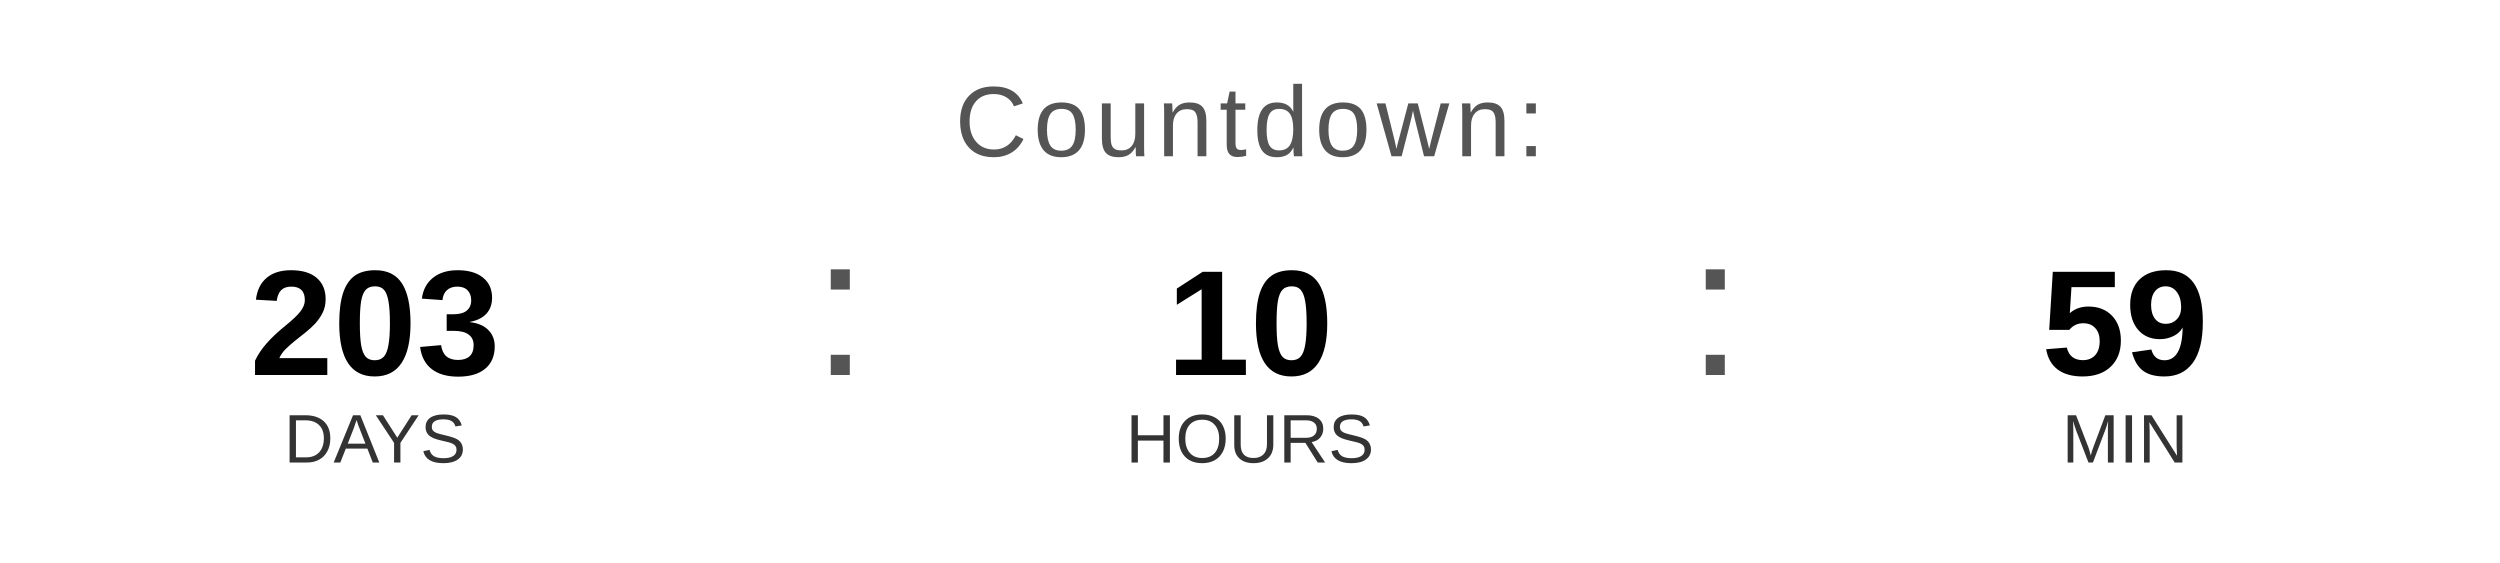
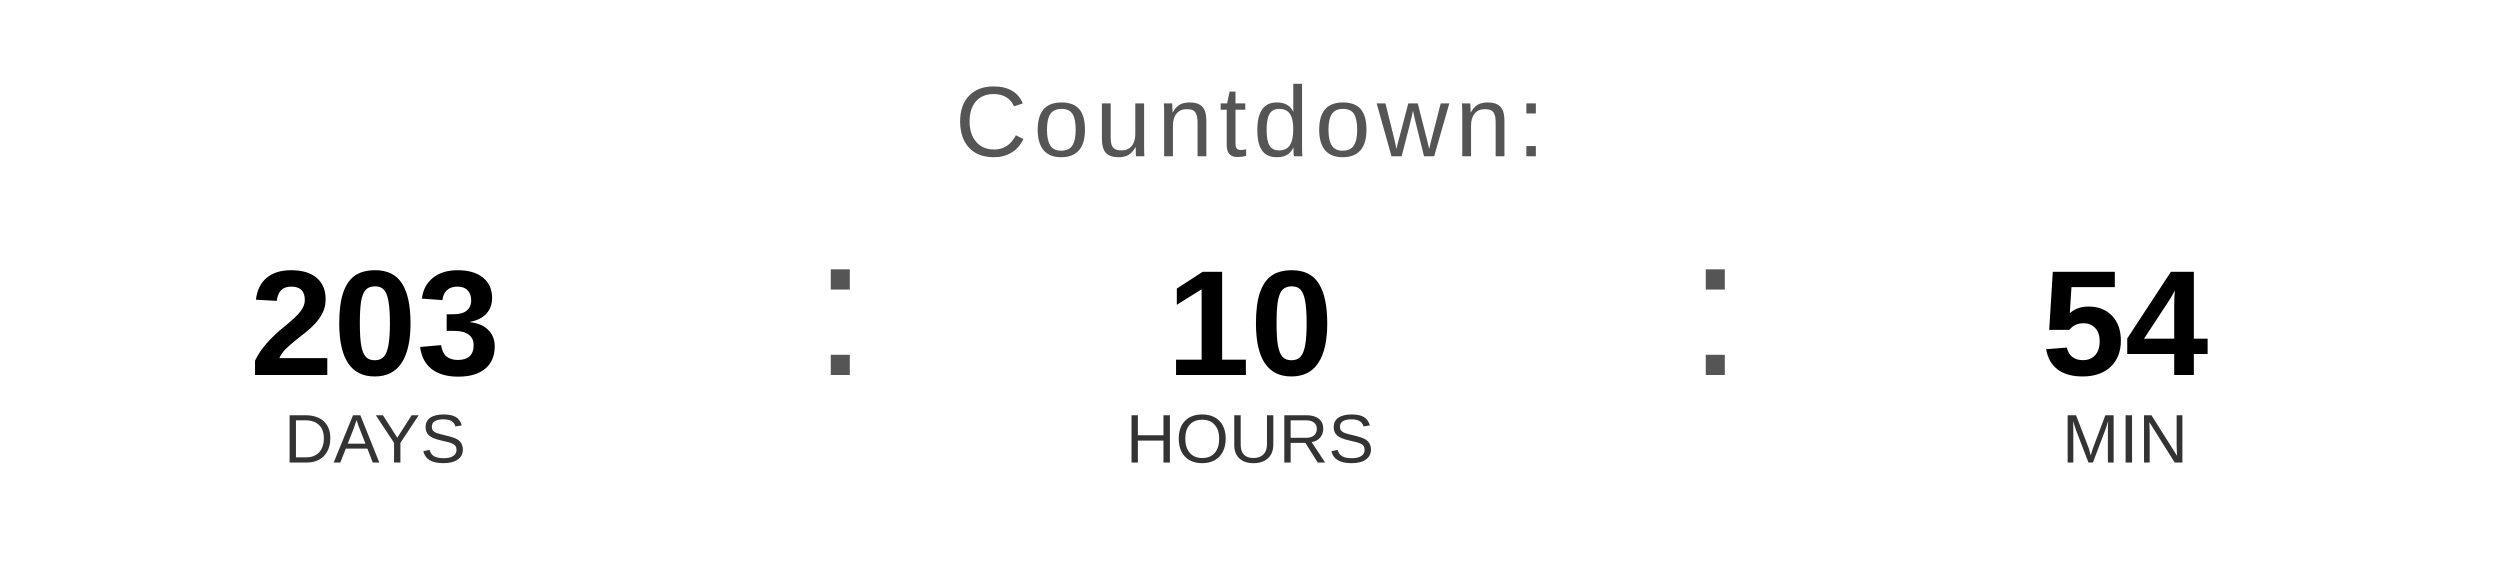
<svg xmlns="http://www.w3.org/2000/svg" width="400" height="90" viewBox="0 0 400 90">
  <text x="200" y="25" font-family="Arial, Helvetica, sans-serif" font-size="16" fill="#555555" text-anchor="middle" letter-spacing="1">
    Countdown:
  </text>
  <text x="60" y="60" font-family="Arial, Helvetica, sans-serif" font-size="24" font-weight="bold" fill="#000000" text-anchor="middle">203</text>
  <text x="60" y="74" font-family="Arial, Helvetica, sans-serif" font-size="11" fill="#333333" text-anchor="middle">DAYS</text>
  <text x="130" y="60" font-family="Arial, sans-serif" font-size="32" fill="#555555">:</text>
  <text x="200" y="60" font-family="Arial, Helvetica, sans-serif" font-size="24" font-weight="bold" fill="#000000" text-anchor="middle">10</text>
  <text x="200" y="74" font-family="Arial, Helvetica, sans-serif" font-size="11" fill="#333333" text-anchor="middle">HOURS</text>
  <text x="270" y="60" font-family="Arial, sans-serif" font-size="32" fill="#555555">:</text>
-   <text x="340" y="60" font-family="Arial, Helvetica, sans-serif" font-size="24" font-weight="bold" fill="#000000" text-anchor="middle">59</text>
+   <text x="340" y="60" font-family="Arial, Helvetica, sans-serif" font-size="24" font-weight="bold" fill="#000000" text-anchor="middle">54</text>
  <text x="340" y="74" font-family="Arial, Helvetica, sans-serif" font-size="11" fill="#333333" text-anchor="middle">MIN</text>
</svg>
